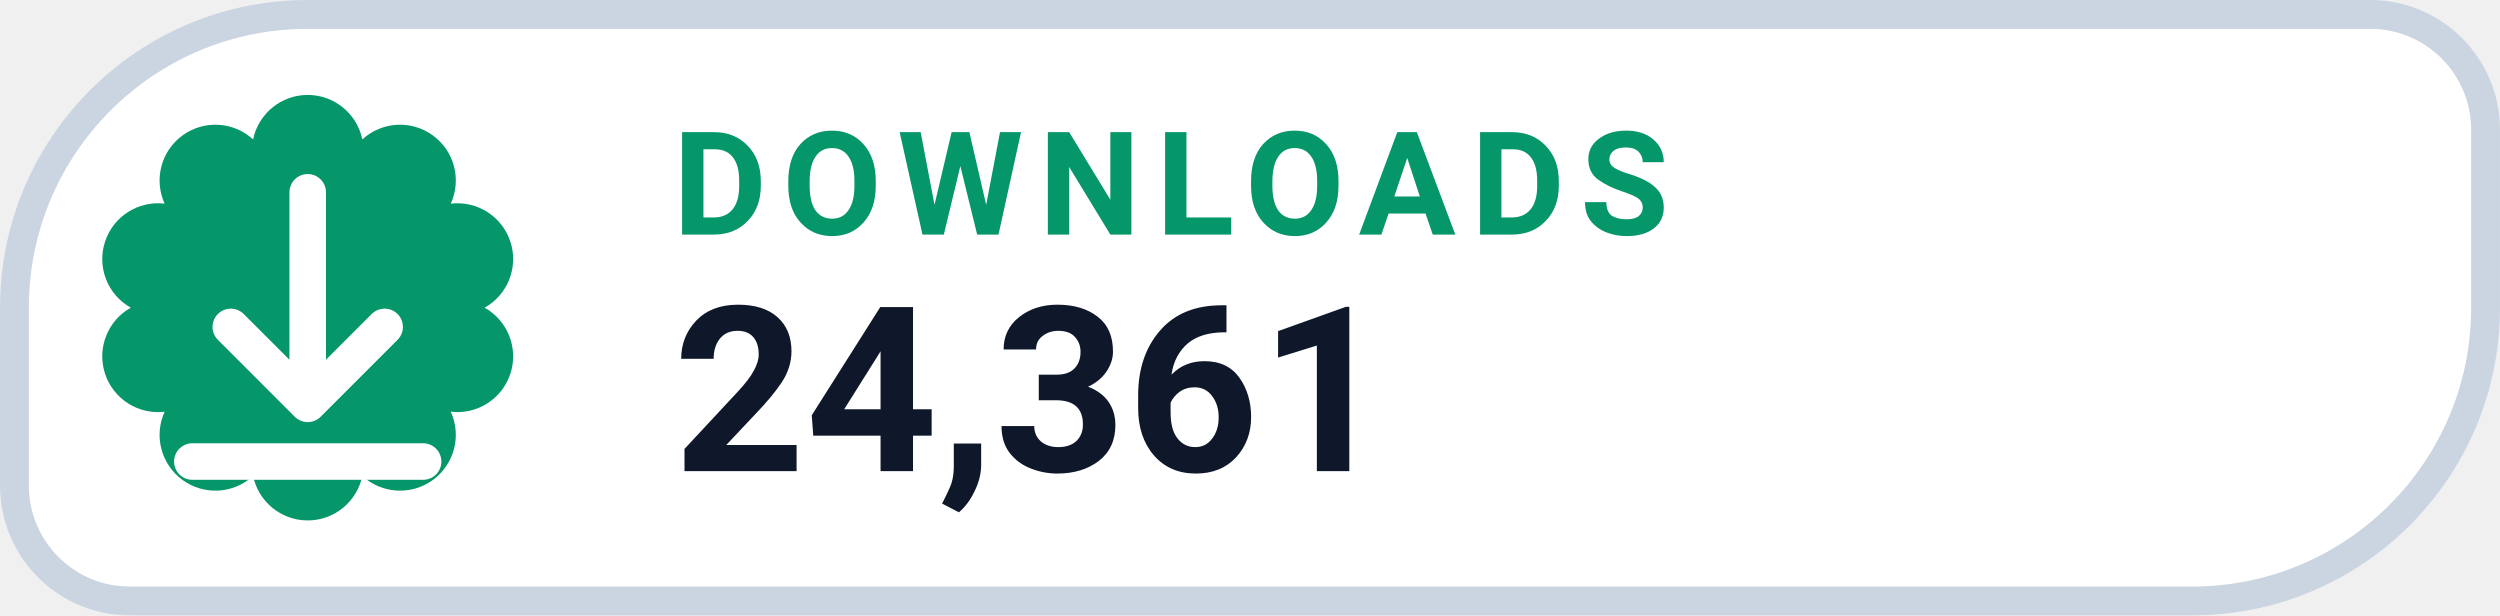
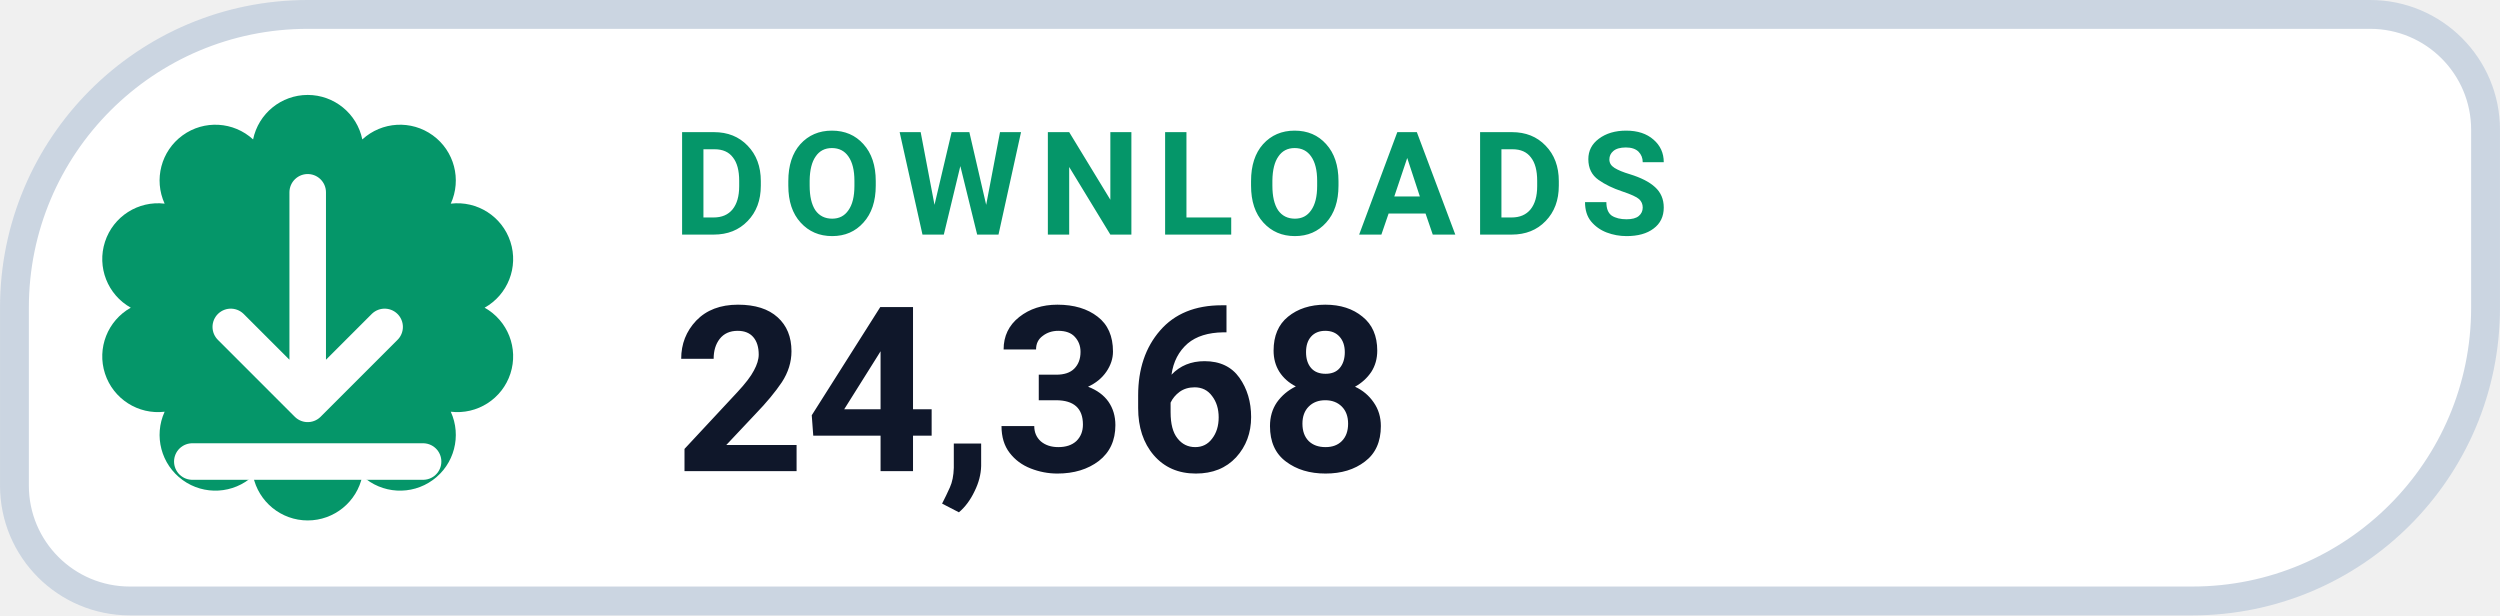
- <svg xmlns="http://www.w3.org/2000/svg" width="126" height="31.015" viewBox="0 0 130 32" role="img" aria-label="DOWNLOADS 24,361">
+ <svg xmlns="http://www.w3.org/2000/svg" width="126" height="31.015" viewBox="0 0 130 32" role="img" aria-label="DOWNLOADS 24,368">
  <path d="M 16.00 0.75 H 123.25 A 6.00 6.00 0 0 1 129.25 6.75 V 16.00 A 15.25 15.25 0 0 1 114.00 31.25 H 6.75 A 6.00 6.00 0 0 1 0.75 25.25 V 16.00 A 15.25 15.25 0 0 1 16.00 0.75 Z" fill="#FFFFFF" stroke="#CBD5E1" stroke-width="1.5" />
  <path d="M 13.16 7.25 A 2.90 2.90 0 0 1 18.84 7.25 A 2.90 2.90 0 0 1 23.44 10.59 A 2.90 2.90 0 0 1 25.20 16.00 A 2.90 2.90 0 0 1 23.44 21.41 A 2.90 2.90 0 0 1 18.84 24.75 A 2.90 2.90 0 0 1 13.16 24.75 A 2.90 2.90 0 0 1 8.56 21.41 A 2.90 2.90 0 0 1 6.80 16.00 A 2.90 2.90 0 0 1 8.56 10.59 A 2.90 2.90 0 0 1 13.16 7.25 Z" fill="#059669" />
  <g transform="translate(16 16)" style="color:#FFFFFF;">
    <path d="M0 -6 v11 m0 0 l4 -4 m-4 4 l-4 -4 M-6 8 h12" fill="none" stroke="currentColor" stroke-width="1.9" stroke-linecap="round" stroke-linejoin="round" />
  </g>
  <text x="35" y="12.2" fill="#059669" font-family="-apple-system,BlinkMacSystemFont,'Segoe UI',Roboto,Helvetica,Arial,sans-serif" font-size="7.5" font-weight="700" letter-spacing=".8">DOWNLOADS</text>
-   <text x="35" y="24.5" fill="#0F172A" font-family="-apple-system,BlinkMacSystemFont,'Segoe UI',Roboto,Helvetica,Arial,sans-serif" font-size="12" font-weight="750">24,361</text>
+   <text x="35" y="24.5" fill="#0F172A" font-family="-apple-system,BlinkMacSystemFont,'Segoe UI',Roboto,Helvetica,Arial,sans-serif" font-size="12" font-weight="750">24,368</text>
</svg>
